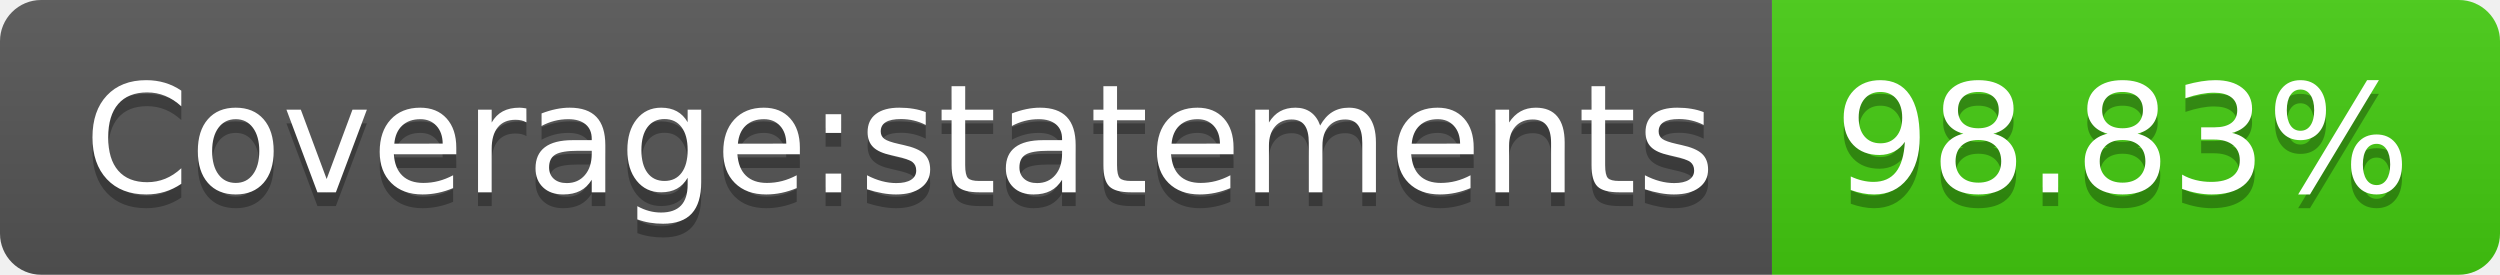
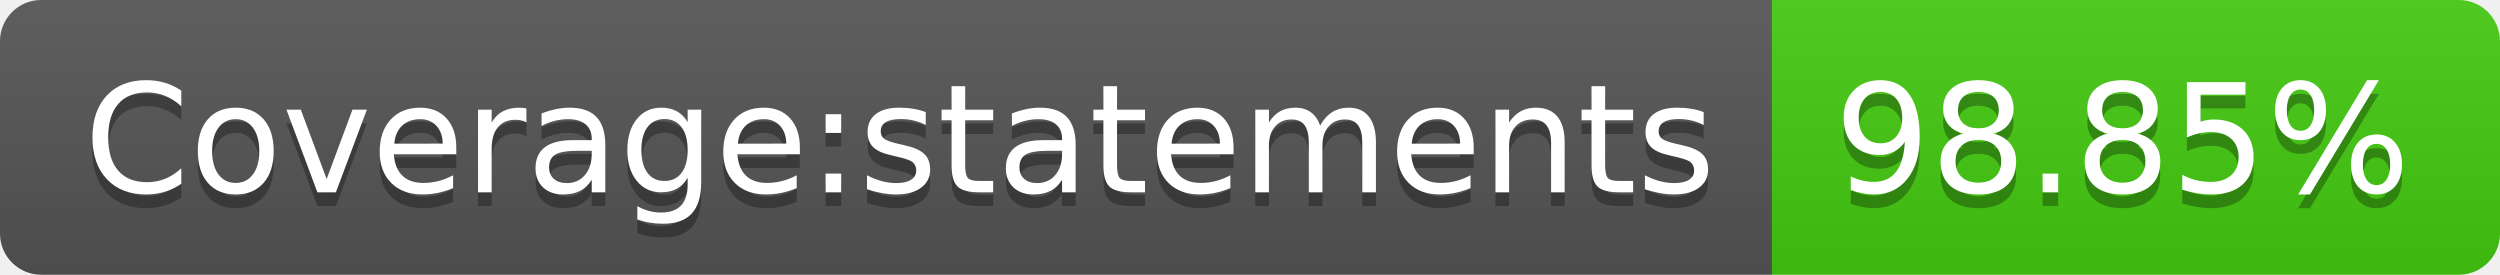
- <svg xmlns="http://www.w3.org/2000/svg" width="182" height="20" role="img" aria-label="Coverage:statements: 98.83%">
+ <svg xmlns="http://www.w3.org/2000/svg" width="182" height="20" role="img" aria-label="Coverage:statements: 98.85%">
  <linearGradient id="s" x2="0" y2="100%">
    <stop offset="0" stop-color="#bbb" stop-opacity=".1" />
    <stop offset="1" stop-opacity=".1" />
  </linearGradient>
  <clipPath id="r">
    <rect width="182" height="20" rx="3" fill="#fff" />
  </clipPath>
  <g clip-path="url(#r)">
    <rect width="129" height="20" fill="#555" />
    <rect x="129" width="53" height="20" fill="#4c1" />
    <rect width="182" height="20" fill="url(#s)" />
  </g>
  <g fill="#fff" text-anchor="middle" font-family="Verdana,Geneva,DejaVu Sans,sans-serif" text-rendering="geometricPrecision" font-size="110">
    <text aria-hidden="true" x="655" y="150" fill="#010101" fill-opacity=".3" transform="scale(.1)" textLength="1190">Coverage:statements</text>
    <text x="655" y="140" transform="scale(.1)" fill="#fff" textLength="1190">Coverage:statements</text>
-     <text aria-hidden="true" x="1545" y="150" fill="#010101" fill-opacity=".3" transform="scale(.1)" textLength="430">98.83%</text>
-     <text x="1545" y="140" transform="scale(.1)" fill="#fff" textLength="430">98.83%</text>
+     <text aria-hidden="true" x="1545" y="150" fill="#010101" fill-opacity=".3" transform="scale(.1)" textLength="430">98.85%</text>
+     <text x="1545" y="140" transform="scale(.1)" fill="#fff" textLength="430">98.85%</text>
  </g>
</svg>
